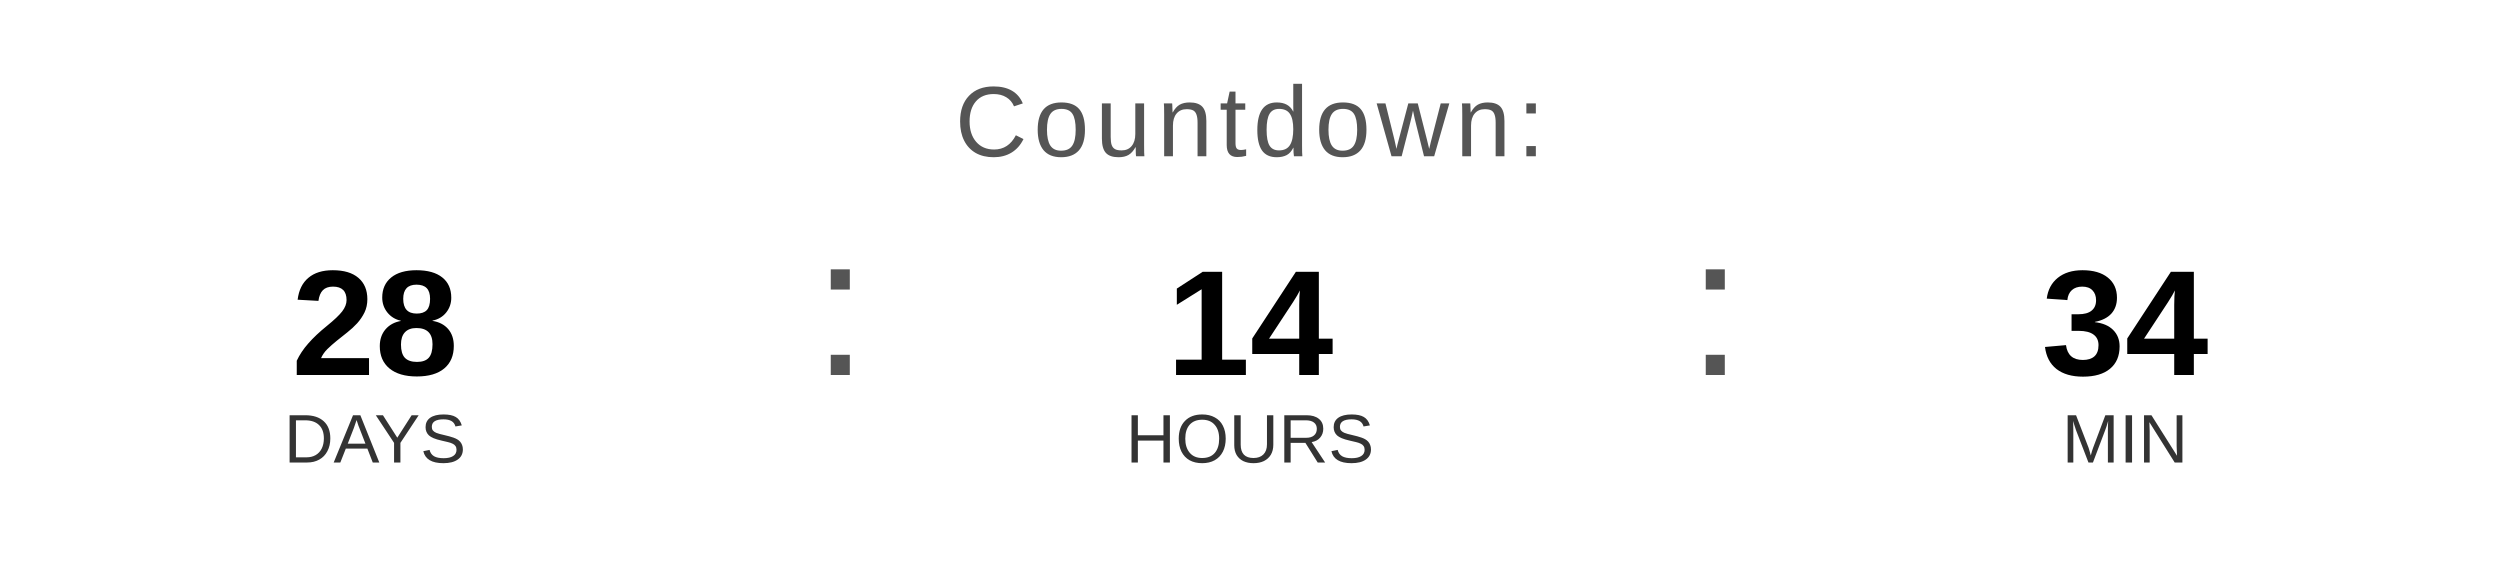
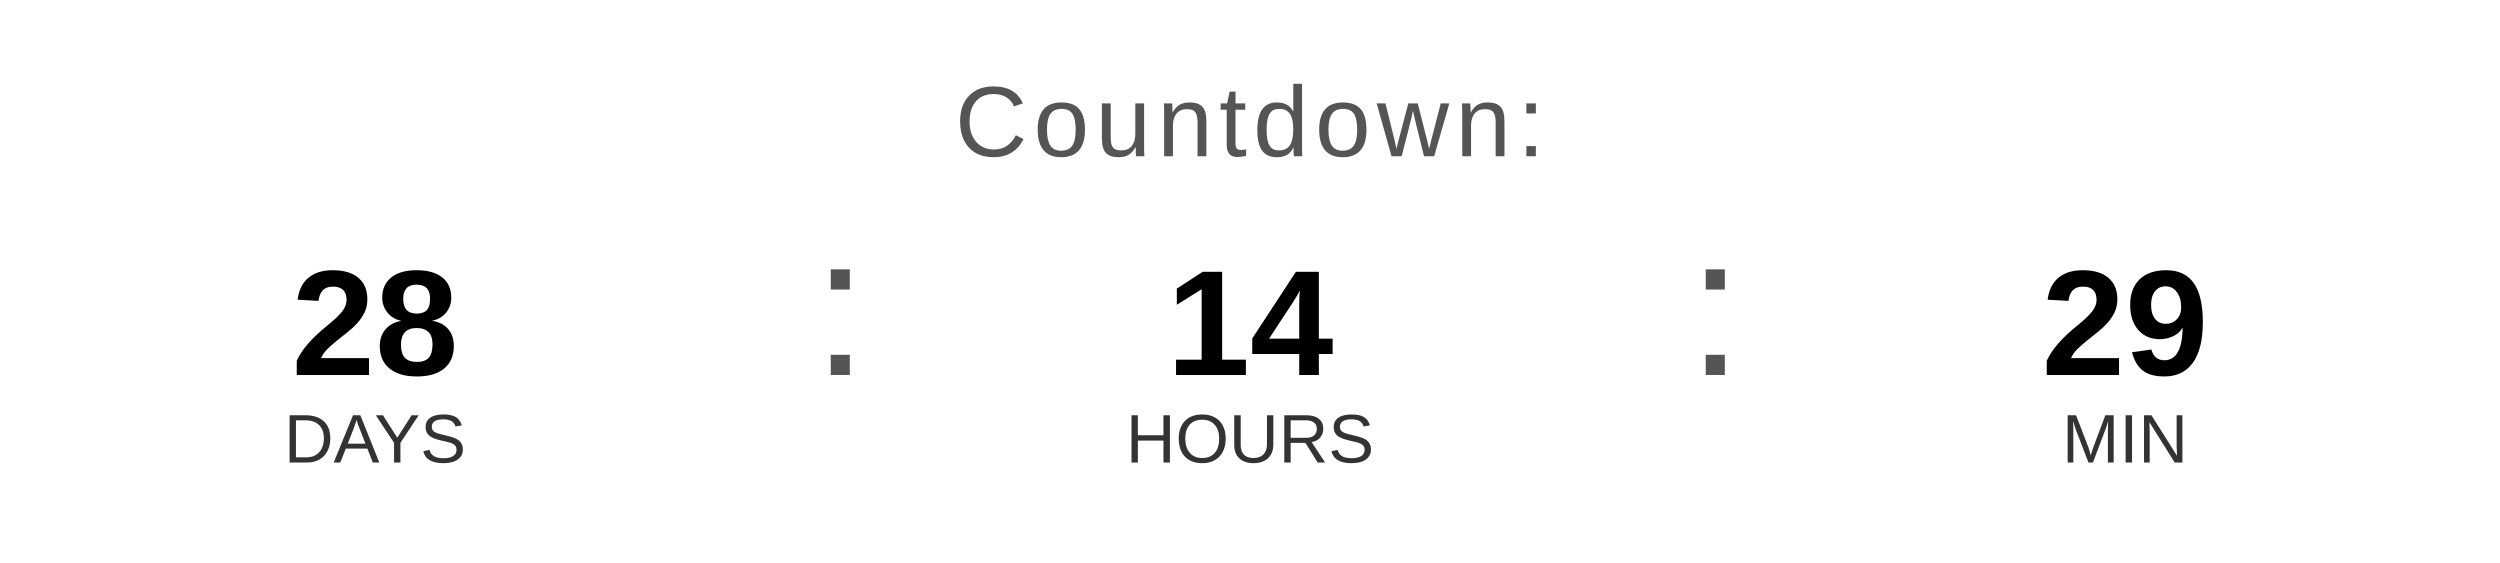
<svg xmlns="http://www.w3.org/2000/svg" width="400" height="90" viewBox="0 0 400 90">
  <text x="200" y="25" font-family="Arial, Helvetica, sans-serif" font-size="16" fill="#555555" text-anchor="middle" letter-spacing="1">
    Countdown:
  </text>
  <text x="60" y="60" font-family="Arial, Helvetica, sans-serif" font-size="24" font-weight="bold" fill="#000000" text-anchor="middle">28</text>
  <text x="60" y="74" font-family="Arial, Helvetica, sans-serif" font-size="11" fill="#333333" text-anchor="middle">DAYS</text>
  <text x="130" y="60" font-family="Arial, sans-serif" font-size="32" fill="#555555">:</text>
  <text x="200" y="60" font-family="Arial, Helvetica, sans-serif" font-size="24" font-weight="bold" fill="#000000" text-anchor="middle">14</text>
  <text x="200" y="74" font-family="Arial, Helvetica, sans-serif" font-size="11" fill="#333333" text-anchor="middle">HOURS</text>
  <text x="270" y="60" font-family="Arial, sans-serif" font-size="32" fill="#555555">:</text>
-   <text x="340" y="60" font-family="Arial, Helvetica, sans-serif" font-size="24" font-weight="bold" fill="#000000" text-anchor="middle">34</text>
+   <text x="340" y="60" font-family="Arial, Helvetica, sans-serif" font-size="24" font-weight="bold" fill="#000000" text-anchor="middle">29</text>
  <text x="340" y="74" font-family="Arial, Helvetica, sans-serif" font-size="11" fill="#333333" text-anchor="middle">MIN</text>
</svg>
